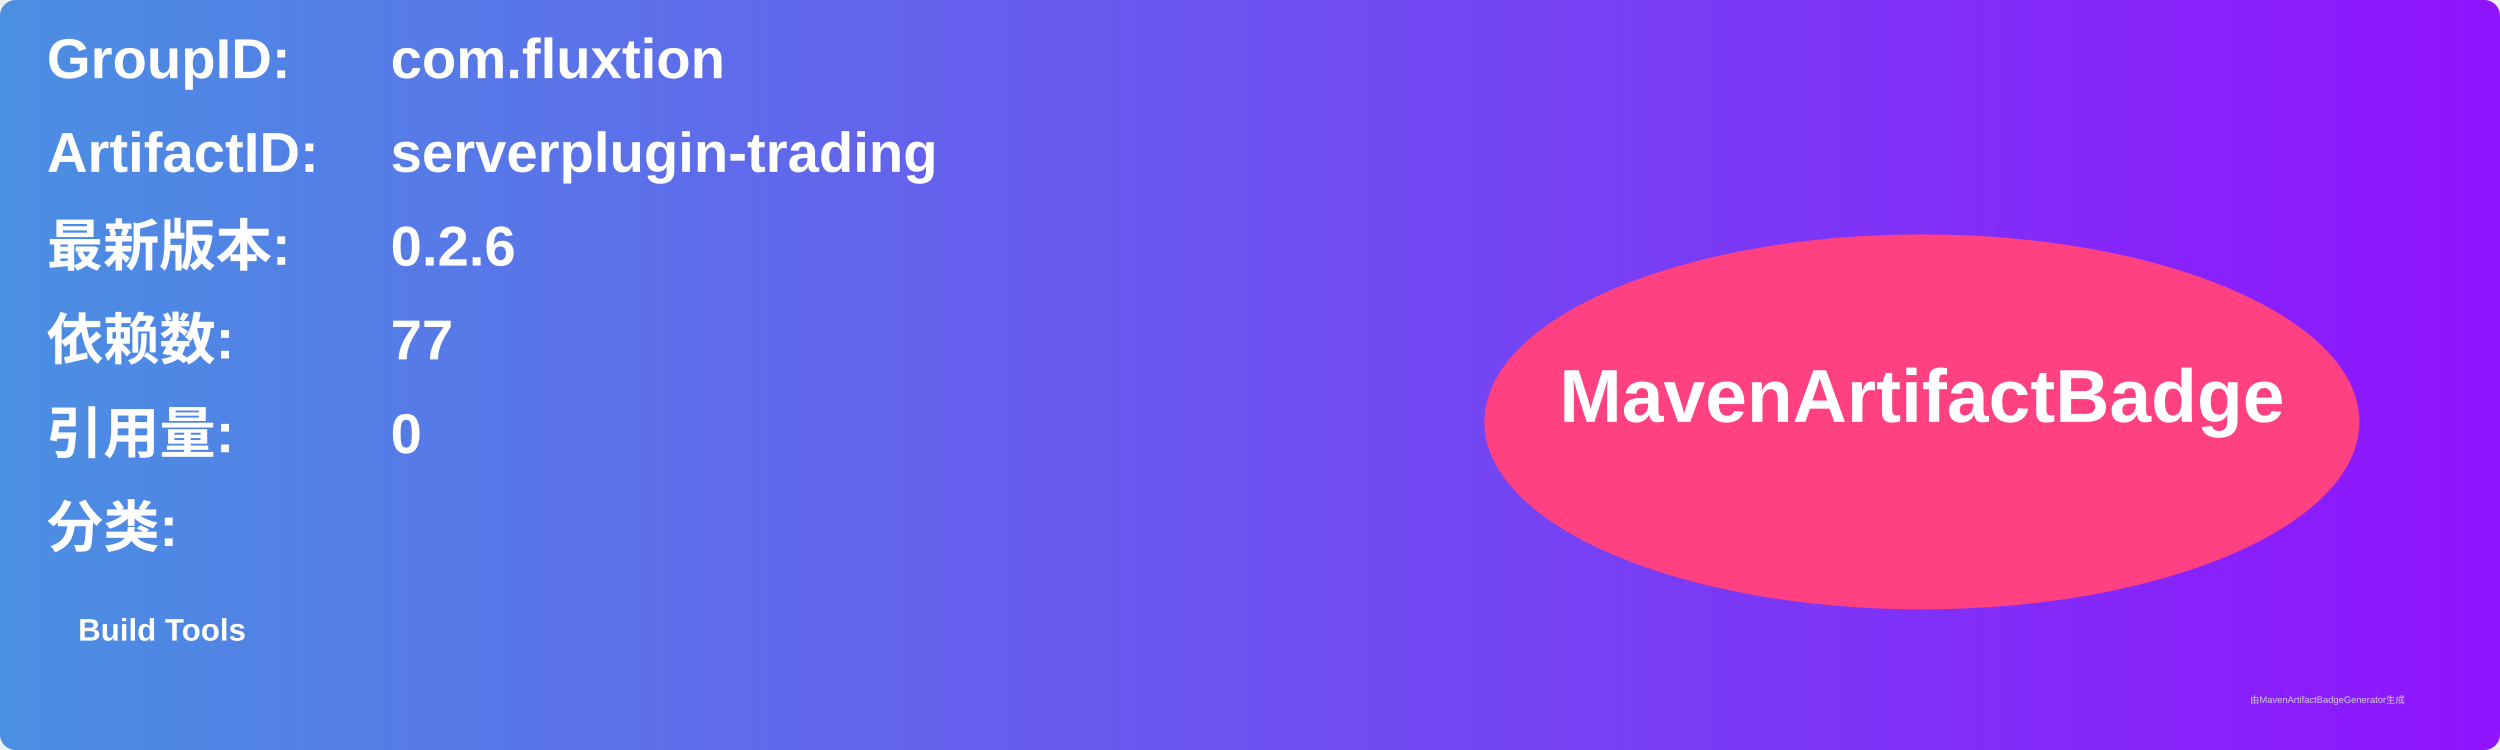
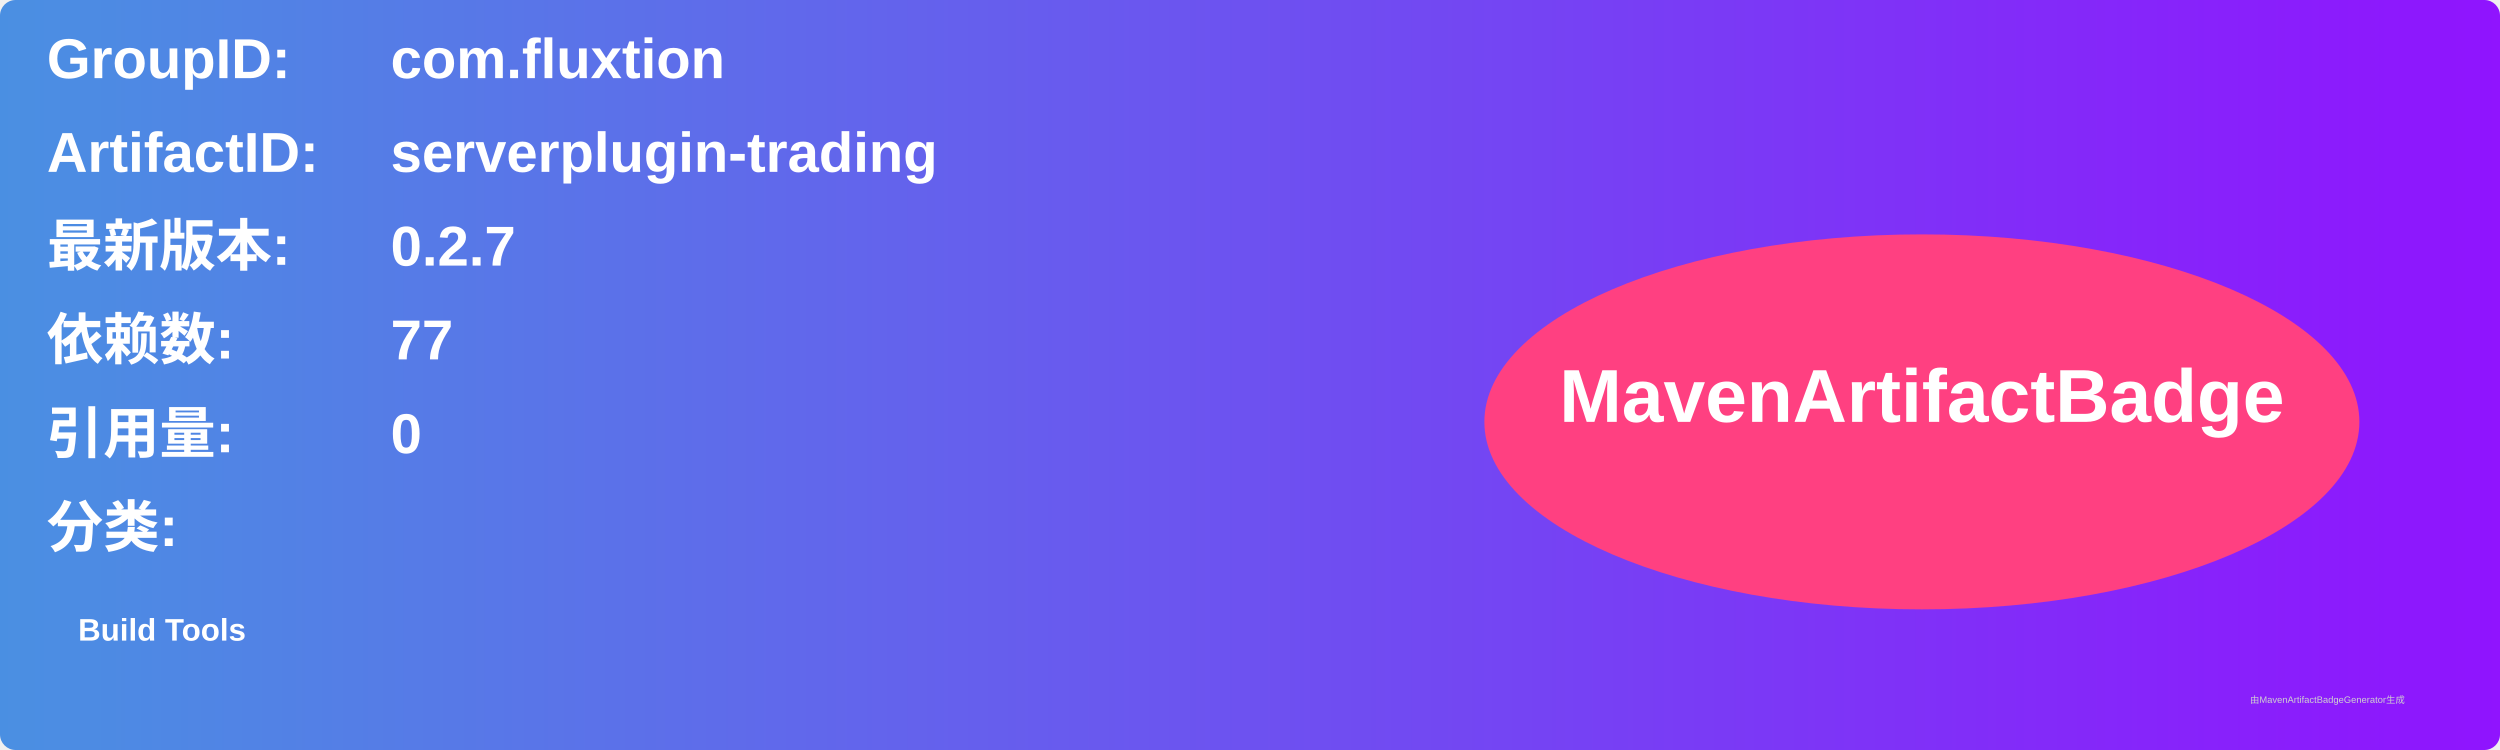
<svg xmlns="http://www.w3.org/2000/svg" width="800" height="240" viewBox="0 0 800 240">
  <linearGradient id="grad" x1="0%" y1="0%" x2="100%" y2="0%">
    <stop offset="0%" stop-color="#4a90e2" />
    <stop offset="100%" stop-color="#9013fe" />
  </linearGradient>
  <rect width="100%" height="100%" rx="5" ry="5" fill="url(#grad)" />
  <g transform="translate(15, 15)">
    <text x="0" y="10" font-family="Arial" font-size="18" fill="white" font-weight="bold" width="260">GroupID:</text>
    <text x="110" y="10" font-family="Arial" font-size="18" fill="white" font-weight="bold" width="460">com.fluxtion</text>
    <text x="0" y="40" font-family="Arial" font-size="18" fill="white" font-weight="bold" width="260">ArtifactID:</text>
    <text x="110" y="40" font-family="Arial" font-size="18" fill="white" font-weight="bold" width="460">serverplugin-trading</text>
    <text x="0" y="70" font-family="Arial" font-size="18" fill="white" font-weight="bold">最新版本:</text>
    <text x="110" y="70" font-family="Arial" font-size="18" fill="white" font-weight="bold">
-       <tspan font-weight="bold">0.2.6</tspan>
+       <tspan font-weight="bold">0.2.7</tspan>
    </text>
    <text x="0" y="100" font-family="Arial" font-size="18" fill="white" font-weight="bold">依赖数: </text>
    <text x="110" y="100" font-family="Arial" font-size="18" fill="white">
      <tspan font-weight="bold">77</tspan>
    </text>
    <text x="0" y="130" font-family="Arial" font-size="18" fill="white" font-weight="bold">引用量: </text>
    <text x="110" y="130" font-family="Arial" font-size="18" fill="white">
      <tspan font-weight="bold">0</tspan>
    </text>
    <text x="0" y="160" font-family="Arial" font-size="18" fill="white" font-weight="bold">分类:</text>
    <text x="10" y="190" font-family="Arial" font-size="10" fill="white">
      <tspan font-weight="bold">Build Tools</tspan>
    </text>
    <ellipse cx="600" cy="120" rx="140" ry="60" fill="#ff4081" />
    <text x="600" y="120" text-anchor="middle" font-family="Arial" font-size="24" fill="white" font-weight="bold">MavenArtifactBadge</text>
  </g>
  <text x="720" y="225" font-family="Arial" font-size="3" fill="#d0d0d0">由MavenArtifactBadgeGenerator生成</text>
</svg>
